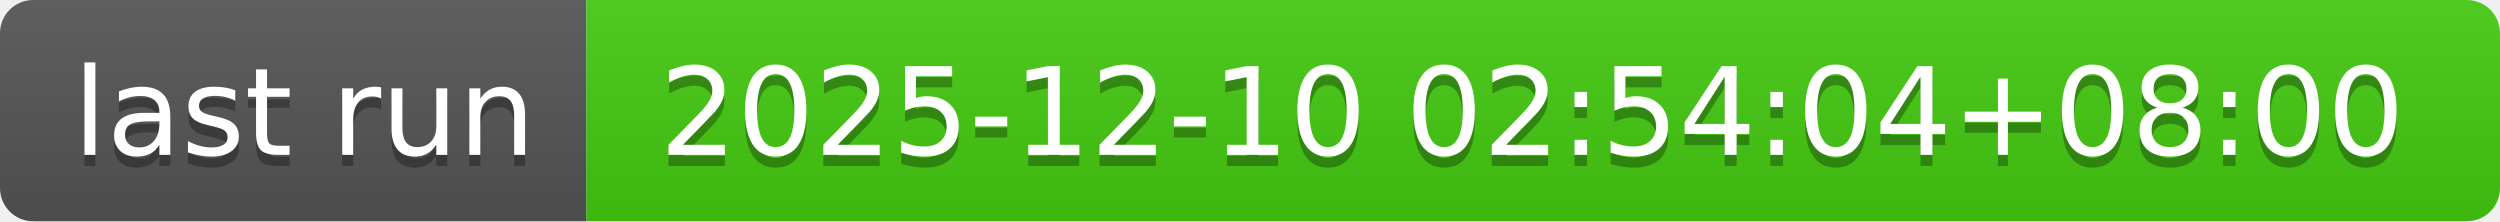
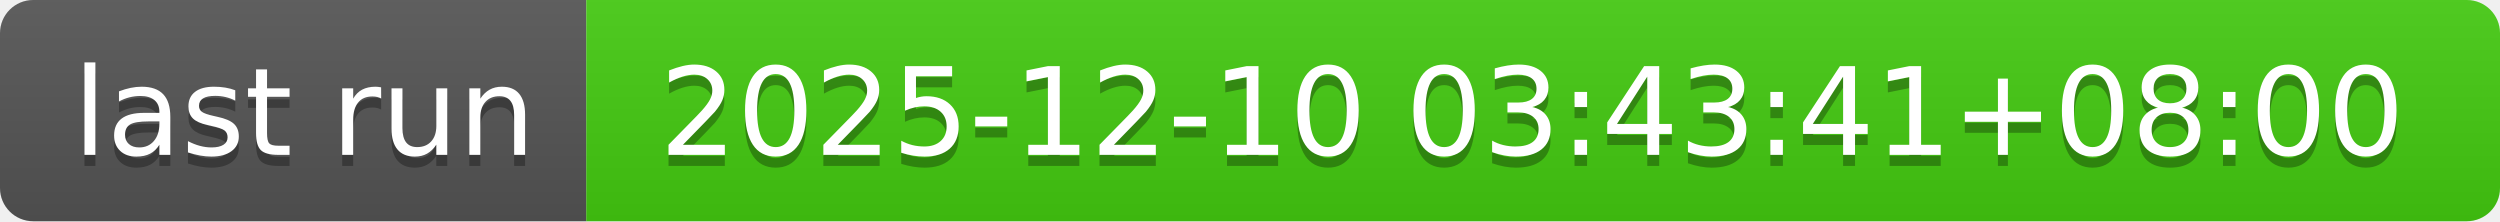
- <svg xmlns="http://www.w3.org/2000/svg" width="226" height="20" role="img" aria-label="last run: 2025-12-10 02:54:04+08:00">
+ <svg xmlns="http://www.w3.org/2000/svg" width="226" height="20" role="img" aria-label="last run: 2025-12-10 03:43:41+08:00">
  <linearGradient id="s" x2="0" y2="100%">
    <stop offset="0" stop-color="#bbb" stop-opacity=".1" />
    <stop offset="1" stop-opacity=".1" />
  </linearGradient>
  <clipPath id="r">
    <rect width="226" height="20" rx="3" fill="#fff" />
  </clipPath>
  <g clip-path="url(#r)">
    <rect width="53" height="20" fill="#555" />
    <rect x="53" width="173" height="20" fill="#4c1" />
    <rect width="226" height="20" fill="url(#s)" />
  </g>
  <g fill="#fff" text-anchor="middle" font-family="Verdana,Geneva,DejaVu Sans,sans-serif" text-rendering="geometricPrecision" font-size="110">
    <text aria-hidden="true" x="275" y="150" fill="#010101" fill-opacity=".3" transform="scale(.1)" textLength="430">last run</text>
    <text x="275" y="140" transform="scale(.1)" fill="#fff" textLength="430">last run</text>
-     <text aria-hidden="true" x="1385" y="150" fill="#010101" fill-opacity=".3" transform="scale(.1)" textLength="1630">2025-12-10 02:54:04+08:00</text>
-     <text x="1385" y="140" transform="scale(.1)" fill="#fff" textLength="1630">2025-12-10 02:54:04+08:00</text>
+     <text aria-hidden="true" x="1385" y="150" fill="#010101" fill-opacity=".3" transform="scale(.1)" textLength="1630">2025-12-10 03:43:41+08:00</text>
+     <text x="1385" y="140" transform="scale(.1)" fill="#fff" textLength="1630">2025-12-10 03:43:41+08:00</text>
  </g>
</svg>
